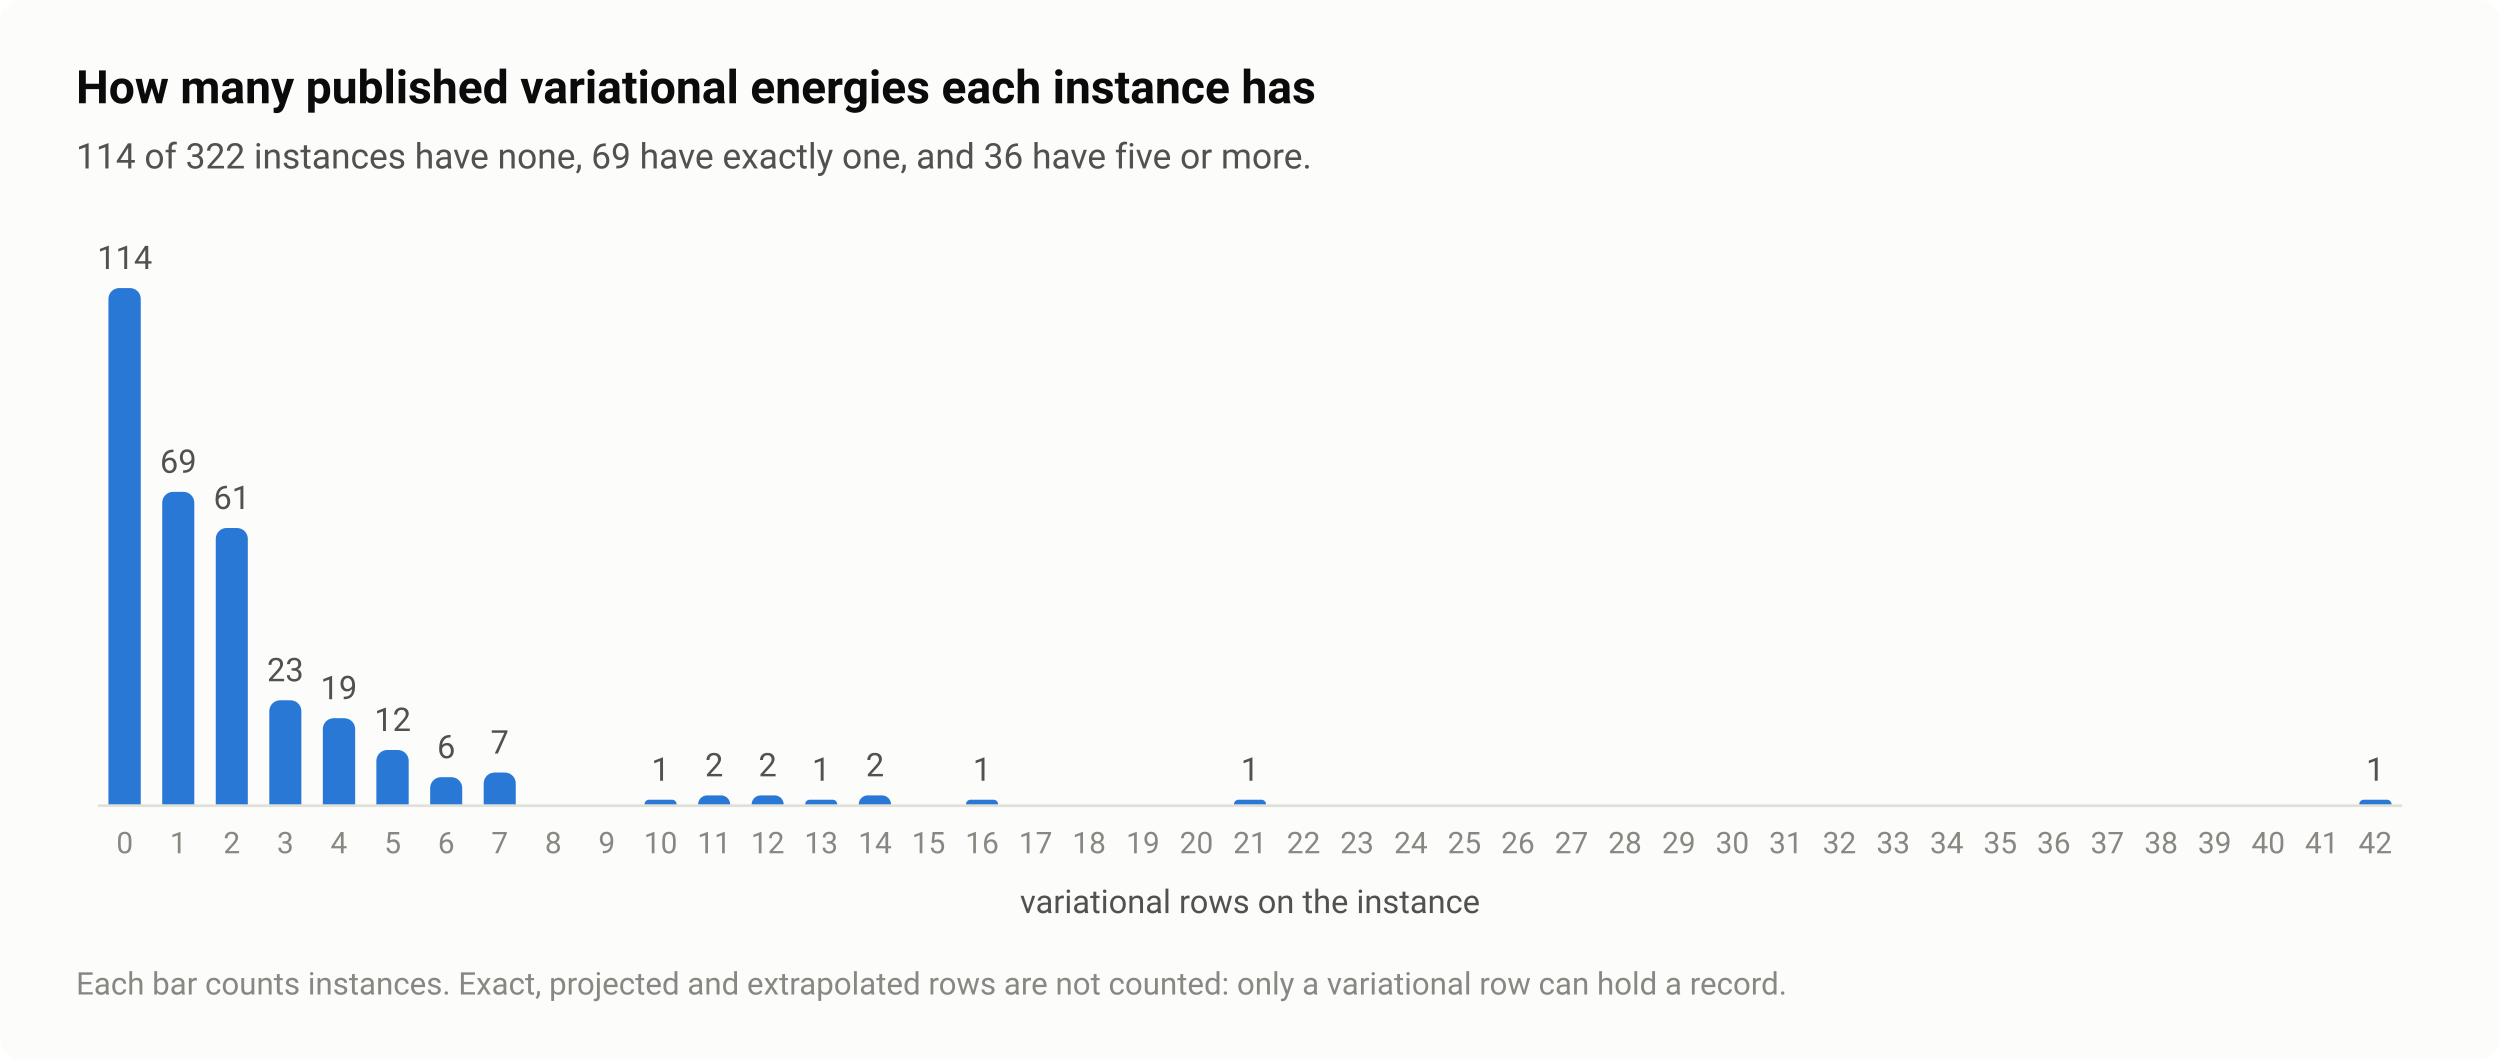
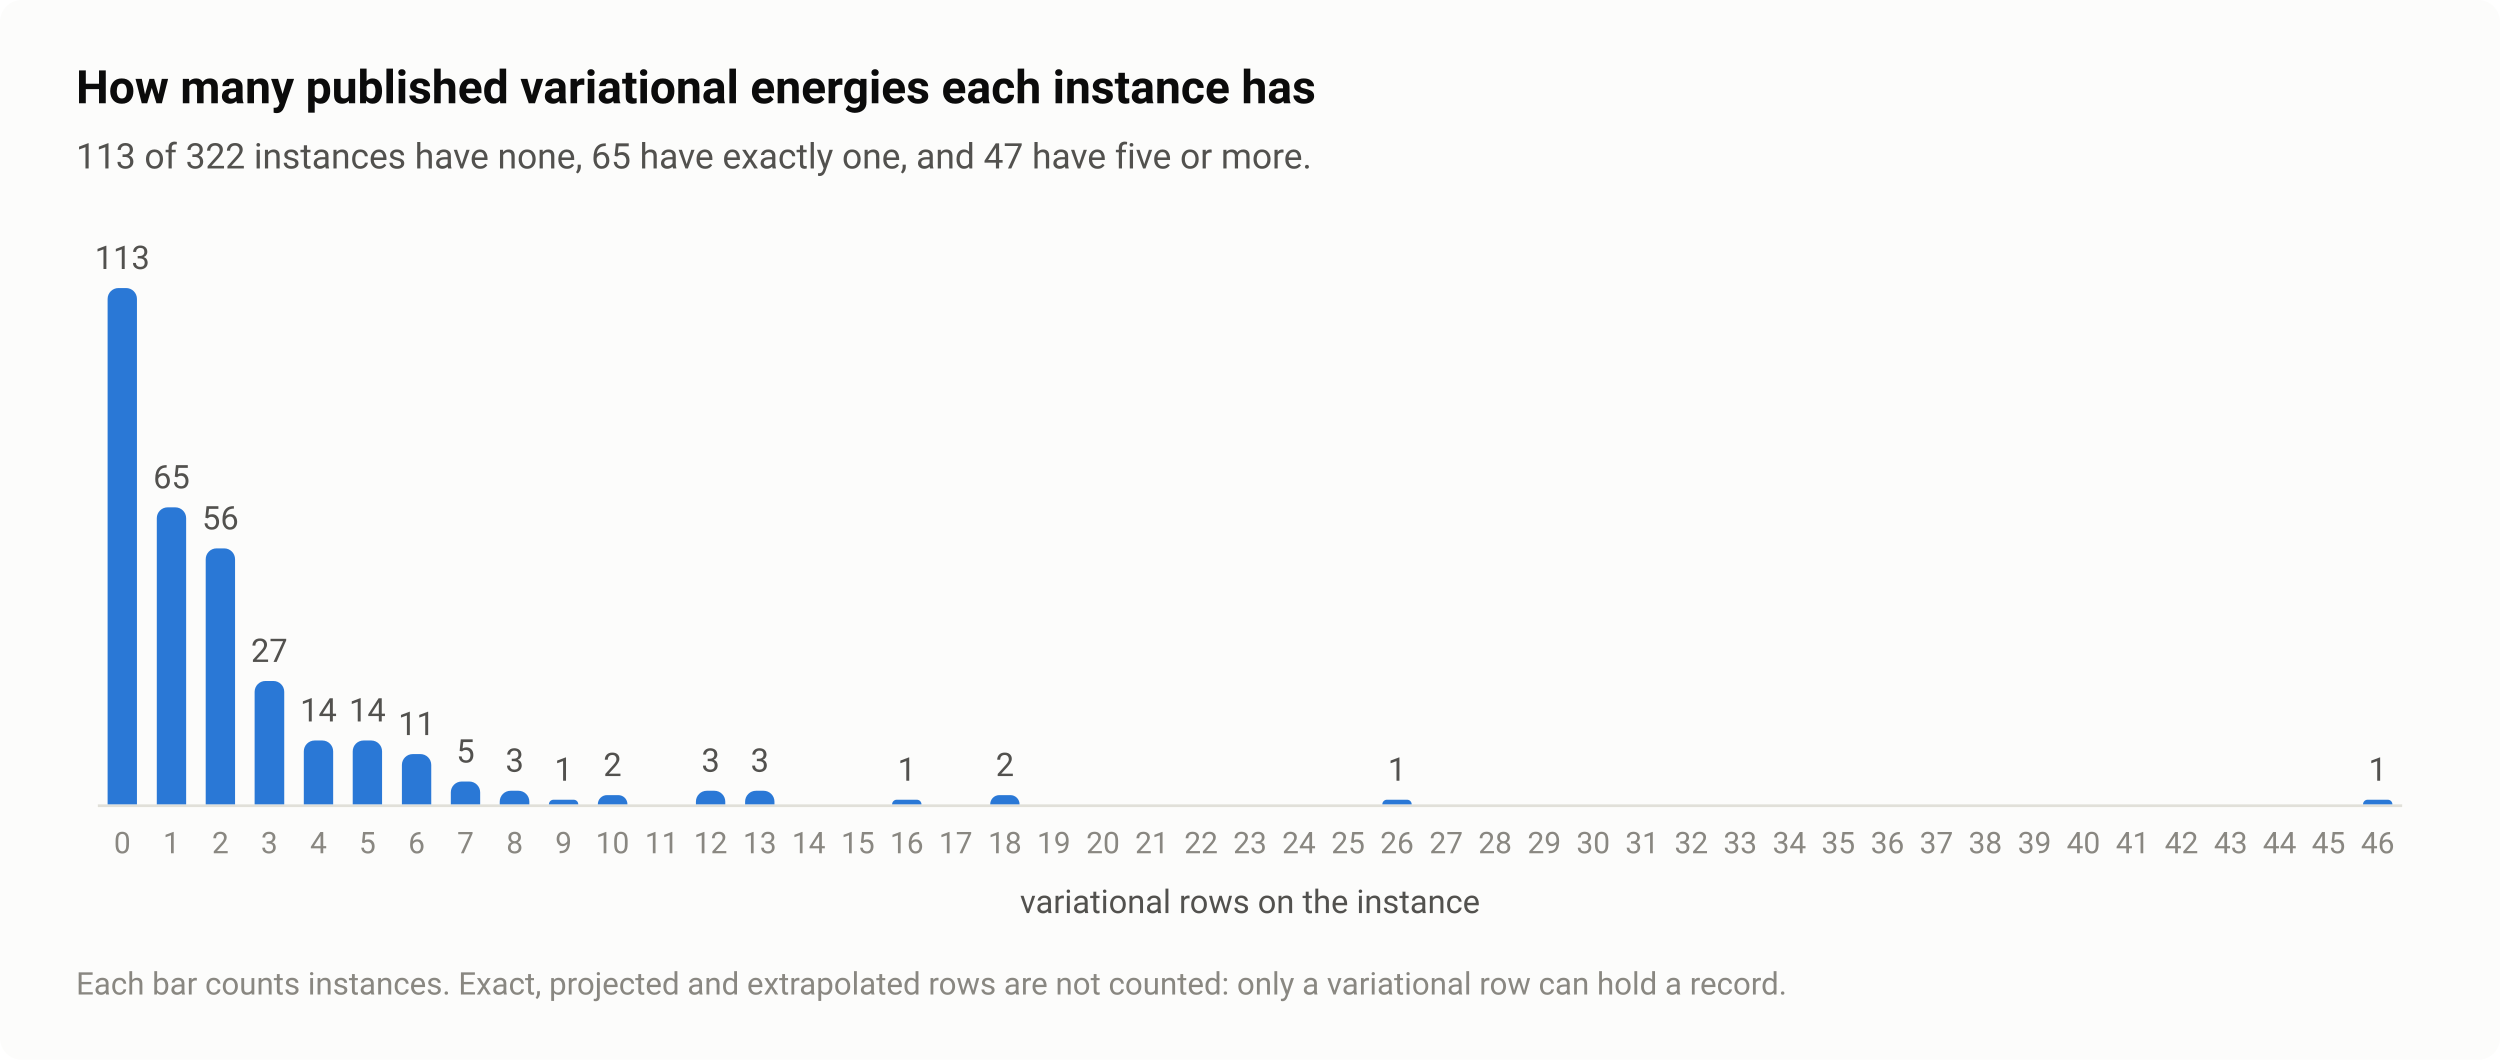
<svg xmlns="http://www.w3.org/2000/svg" width="920" height="390" viewBox="0 0 920 390" role="img" aria-labelledby="title desc">
  <style>text{font-family:system-ui,-apple-system,"Segoe UI",Roboto,"Helvetica Neue",Arial,sans-serif}</style>
  <rect width="920" height="390" rx="8" fill="#fcfcfb" />
  <text x="28" y="38" font-size="17" fill="#0b0b0b" font-weight="600">How many published variational energies each instance has</text>
-   <text x="28" y="62" font-size="13" fill="#52514e">114 of 322 instances have none, 69 have exactly one, and 36 have five or more.</text>
+   <text x="28" y="62" font-size="13" fill="#52514e">113 of 322 instances have none, 65 have exactly one, and 47 have five or more.</text>
  <path d="M36 296.5H884" stroke="#e1e0d9" stroke-width="1" />
-   <path d="M39.9 296V110A4 4 0 0 1 43.9 106H47.8A4 4 0 0 1 51.8 110V296Z" fill="#2a78d6" />
-   <text x="45.9" y="99" font-size="12" fill="#52514e" text-anchor="middle" style="font-variant-numeric:tabular-nums">114</text>
-   <text x="45.9" y="314" font-size="11" fill="#898781" text-anchor="middle" style="font-variant-numeric:tabular-nums">0</text>
-   <path d="M59.7 296V185A4 4 0 0 1 63.7 181H67.5A4 4 0 0 1 71.5 185V296Z" fill="#2a78d6" />
-   <text x="65.6" y="174" font-size="12" fill="#52514e" text-anchor="middle" style="font-variant-numeric:tabular-nums">69</text>
-   <text x="65.6" y="314" font-size="11" fill="#898781" text-anchor="middle" style="font-variant-numeric:tabular-nums">1</text>
-   <path d="M79.4 296V198.3A4 4 0 0 1 83.4 194.3H87.2A4 4 0 0 1 91.2 198.3V296Z" fill="#2a78d6" />
-   <text x="85.3" y="187.3" font-size="12" fill="#52514e" text-anchor="middle" style="font-variant-numeric:tabular-nums">61</text>
-   <text x="85.3" y="314" font-size="11" fill="#898781" text-anchor="middle" style="font-variant-numeric:tabular-nums">2</text>
-   <path d="M99.1 296V261.7A4 4 0 0 1 103.1 257.7H106.9A4 4 0 0 1 110.9 261.7V296Z" fill="#2a78d6" />
-   <text x="105" y="250.7" font-size="12" fill="#52514e" text-anchor="middle" style="font-variant-numeric:tabular-nums">23</text>
-   <text x="105" y="314" font-size="11" fill="#898781" text-anchor="middle" style="font-variant-numeric:tabular-nums">3</text>
-   <path d="M118.8 296V268.3A4 4 0 0 1 122.8 264.3H126.7A4 4 0 0 1 130.7 268.3V296Z" fill="#2a78d6" />
-   <text x="124.7" y="257.3" font-size="12" fill="#52514e" text-anchor="middle" style="font-variant-numeric:tabular-nums">19</text>
-   <text x="124.7" y="314" font-size="11" fill="#898781" text-anchor="middle" style="font-variant-numeric:tabular-nums">4</text>
-   <path d="M138.5 296V280A4 4 0 0 1 142.5 276H146.4A4 4 0 0 1 150.4 280V296Z" fill="#2a78d6" />
-   <text x="144.5" y="269" font-size="12" fill="#52514e" text-anchor="middle" style="font-variant-numeric:tabular-nums">12</text>
-   <text x="144.5" y="314" font-size="11" fill="#898781" text-anchor="middle" style="font-variant-numeric:tabular-nums">5</text>
-   <path d="M158.3 296V290A4 4 0 0 1 162.3 286H166.1A4 4 0 0 1 170.1 290V296Z" fill="#2a78d6" />
-   <text x="164.2" y="279" font-size="12" fill="#52514e" text-anchor="middle" style="font-variant-numeric:tabular-nums">6</text>
-   <text x="164.2" y="314" font-size="11" fill="#898781" text-anchor="middle" style="font-variant-numeric:tabular-nums">6</text>
-   <path d="M178 296V288.3A4 4 0 0 1 182 284.3H185.8A4 4 0 0 1 189.8 288.3V296Z" fill="#2a78d6" />
-   <text x="183.9" y="277.3" font-size="12" fill="#52514e" text-anchor="middle" style="font-variant-numeric:tabular-nums">7</text>
-   <text x="183.9" y="314" font-size="11" fill="#898781" text-anchor="middle" style="font-variant-numeric:tabular-nums">7</text>
-   <text x="203.6" y="314" font-size="11" fill="#898781" text-anchor="middle" style="font-variant-numeric:tabular-nums">8</text>
-   <text x="223.3" y="314" font-size="11" fill="#898781" text-anchor="middle" style="font-variant-numeric:tabular-nums">9</text>
-   <path d="M237.2 296V296A1.667 1.667 0 0 1 238.8 294.3H247.3A1.667 1.667 0 0 1 249 296V296Z" fill="#2a78d6" />
-   <text x="243.1" y="287.3" font-size="12" fill="#52514e" text-anchor="middle" style="font-variant-numeric:tabular-nums">1</text>
-   <text x="243.1" y="314" font-size="11" fill="#898781" text-anchor="middle" style="font-variant-numeric:tabular-nums">10</text>
-   <path d="M256.9 296V296A3.333 3.333 0 0 1 260.2 292.7H265.4A3.333 3.333 0 0 1 268.7 296V296Z" fill="#2a78d6" />
-   <text x="262.8" y="285.7" font-size="12" fill="#52514e" text-anchor="middle" style="font-variant-numeric:tabular-nums">2</text>
-   <text x="262.8" y="314" font-size="11" fill="#898781" text-anchor="middle" style="font-variant-numeric:tabular-nums">11</text>
-   <path d="M276.6 296V296A3.333 3.333 0 0 1 279.9 292.7H285.1A3.333 3.333 0 0 1 288.4 296V296Z" fill="#2a78d6" />
-   <text x="282.5" y="285.7" font-size="12" fill="#52514e" text-anchor="middle" style="font-variant-numeric:tabular-nums">2</text>
-   <text x="282.5" y="314" font-size="11" fill="#898781" text-anchor="middle" style="font-variant-numeric:tabular-nums">12</text>
-   <path d="M296.3 296V296A1.667 1.667 0 0 1 298 294.3H306.5A1.667 1.667 0 0 1 308.1 296V296Z" fill="#2a78d6" />
-   <text x="302.2" y="287.3" font-size="12" fill="#52514e" text-anchor="middle" style="font-variant-numeric:tabular-nums">1</text>
-   <text x="302.2" y="314" font-size="11" fill="#898781" text-anchor="middle" style="font-variant-numeric:tabular-nums">13</text>
-   <path d="M316 296V296A3.333 3.333 0 0 1 319.4 292.7H324.5A3.333 3.333 0 0 1 327.9 296V296Z" fill="#2a78d6" />
-   <text x="322" y="285.7" font-size="12" fill="#52514e" text-anchor="middle" style="font-variant-numeric:tabular-nums">2</text>
-   <text x="322" y="314" font-size="11" fill="#898781" text-anchor="middle" style="font-variant-numeric:tabular-nums">14</text>
-   <text x="341.7" y="314" font-size="11" fill="#898781" text-anchor="middle" style="font-variant-numeric:tabular-nums">15</text>
-   <path d="M355.5 296V296A1.667 1.667 0 0 1 357.1 294.3H365.6A1.667 1.667 0 0 1 367.3 296V296Z" fill="#2a78d6" />
-   <text x="361.4" y="287.3" font-size="12" fill="#52514e" text-anchor="middle" style="font-variant-numeric:tabular-nums">1</text>
-   <text x="361.4" y="314" font-size="11" fill="#898781" text-anchor="middle" style="font-variant-numeric:tabular-nums">16</text>
-   <text x="381.1" y="314" font-size="11" fill="#898781" text-anchor="middle" style="font-variant-numeric:tabular-nums">17</text>
-   <text x="400.8" y="314" font-size="11" fill="#898781" text-anchor="middle" style="font-variant-numeric:tabular-nums">18</text>
-   <text x="420.6" y="314" font-size="11" fill="#898781" text-anchor="middle" style="font-variant-numeric:tabular-nums">19</text>
-   <text x="440.3" y="314" font-size="11" fill="#898781" text-anchor="middle" style="font-variant-numeric:tabular-nums">20</text>
-   <path d="M454.1 296V296A1.667 1.667 0 0 1 455.8 294.3H464.2A1.667 1.667 0 0 1 465.9 296V296Z" fill="#2a78d6" />
-   <text x="460" y="287.3" font-size="12" fill="#52514e" text-anchor="middle" style="font-variant-numeric:tabular-nums">1</text>
-   <text x="460" y="314" font-size="11" fill="#898781" text-anchor="middle" style="font-variant-numeric:tabular-nums">21</text>
-   <text x="479.7" y="314" font-size="11" fill="#898781" text-anchor="middle" style="font-variant-numeric:tabular-nums">22</text>
-   <text x="499.4" y="314" font-size="11" fill="#898781" text-anchor="middle" style="font-variant-numeric:tabular-nums">23</text>
-   <text x="519.2" y="314" font-size="11" fill="#898781" text-anchor="middle" style="font-variant-numeric:tabular-nums">24</text>
-   <text x="538.9" y="314" font-size="11" fill="#898781" text-anchor="middle" style="font-variant-numeric:tabular-nums">25</text>
-   <text x="558.6" y="314" font-size="11" fill="#898781" text-anchor="middle" style="font-variant-numeric:tabular-nums">26</text>
-   <text x="578.3" y="314" font-size="11" fill="#898781" text-anchor="middle" style="font-variant-numeric:tabular-nums">27</text>
-   <text x="598" y="314" font-size="11" fill="#898781" text-anchor="middle" style="font-variant-numeric:tabular-nums">28</text>
-   <text x="617.8" y="314" font-size="11" fill="#898781" text-anchor="middle" style="font-variant-numeric:tabular-nums">29</text>
-   <text x="637.5" y="314" font-size="11" fill="#898781" text-anchor="middle" style="font-variant-numeric:tabular-nums">30</text>
-   <text x="657.2" y="314" font-size="11" fill="#898781" text-anchor="middle" style="font-variant-numeric:tabular-nums">31</text>
-   <text x="676.9" y="314" font-size="11" fill="#898781" text-anchor="middle" style="font-variant-numeric:tabular-nums">32</text>
-   <text x="696.7" y="314" font-size="11" fill="#898781" text-anchor="middle" style="font-variant-numeric:tabular-nums">33</text>
-   <text x="716.4" y="314" font-size="11" fill="#898781" text-anchor="middle" style="font-variant-numeric:tabular-nums">34</text>
-   <text x="736.1" y="314" font-size="11" fill="#898781" text-anchor="middle" style="font-variant-numeric:tabular-nums">35</text>
-   <text x="755.8" y="314" font-size="11" fill="#898781" text-anchor="middle" style="font-variant-numeric:tabular-nums">36</text>
-   <text x="775.5" y="314" font-size="11" fill="#898781" text-anchor="middle" style="font-variant-numeric:tabular-nums">37</text>
-   <text x="795.3" y="314" font-size="11" fill="#898781" text-anchor="middle" style="font-variant-numeric:tabular-nums">38</text>
-   <text x="815" y="314" font-size="11" fill="#898781" text-anchor="middle" style="font-variant-numeric:tabular-nums">39</text>
-   <text x="834.7" y="314" font-size="11" fill="#898781" text-anchor="middle" style="font-variant-numeric:tabular-nums">40</text>
-   <text x="854.4" y="314" font-size="11" fill="#898781" text-anchor="middle" style="font-variant-numeric:tabular-nums">41</text>
-   <path d="M868.2 296V296A1.667 1.667 0 0 1 869.9 294.3H878.4A1.667 1.667 0 0 1 880.1 296V296Z" fill="#2a78d6" />
-   <text x="874.1" y="287.3" font-size="12" fill="#52514e" text-anchor="middle" style="font-variant-numeric:tabular-nums">1</text>
-   <text x="874.1" y="314" font-size="11" fill="#898781" text-anchor="middle" style="font-variant-numeric:tabular-nums">42</text>
+   <path d="M39.6 296V110A4 4 0 0 1 43.6 106H46.4A4 4 0 0 1 50.4 110V296Z" fill="#2a78d6" />
+   <text x="45" y="99" font-size="12" fill="#52514e" text-anchor="middle" style="font-variant-numeric:tabular-nums">113</text>
+   <text x="45" y="314" font-size="11" fill="#898781" text-anchor="middle" style="font-variant-numeric:tabular-nums">0</text>
+   <path d="M57.7 296V190.7A4 4 0 0 1 61.7 186.7H64.5A4 4 0 0 1 68.5 190.7V296Z" fill="#2a78d6" />
+   <text x="63.1" y="179.7" font-size="12" fill="#52514e" text-anchor="middle" style="font-variant-numeric:tabular-nums">65</text>
+   <text x="63.1" y="314" font-size="11" fill="#898781" text-anchor="middle" style="font-variant-numeric:tabular-nums">1</text>
+   <path d="M75.7 296V205.8A4 4 0 0 1 79.7 201.8H82.5A4 4 0 0 1 86.5 205.8V296Z" fill="#2a78d6" />
+   <text x="81.1" y="194.8" font-size="12" fill="#52514e" text-anchor="middle" style="font-variant-numeric:tabular-nums">56</text>
+   <text x="81.1" y="314" font-size="11" fill="#898781" text-anchor="middle" style="font-variant-numeric:tabular-nums">2</text>
+   <path d="M93.7 296V254.6A4 4 0 0 1 97.7 250.6H100.6A4 4 0 0 1 104.6 254.6V296Z" fill="#2a78d6" />
+   <text x="99.1" y="243.6" font-size="12" fill="#52514e" text-anchor="middle" style="font-variant-numeric:tabular-nums">27</text>
+   <text x="99.1" y="314" font-size="11" fill="#898781" text-anchor="middle" style="font-variant-numeric:tabular-nums">3</text>
+   <path d="M111.8 296V276.5A4 4 0 0 1 115.8 272.5H118.6A4 4 0 0 1 122.6 276.5V296Z" fill="#2a78d6" />
+   <text x="117.2" y="265.5" font-size="12" fill="#52514e" text-anchor="middle" style="font-variant-numeric:tabular-nums">14</text>
+   <text x="117.2" y="314" font-size="11" fill="#898781" text-anchor="middle" style="font-variant-numeric:tabular-nums">4</text>
+   <path d="M129.8 296V276.5A4 4 0 0 1 133.8 272.5H136.6A4 4 0 0 1 140.6 276.5V296Z" fill="#2a78d6" />
+   <text x="135.2" y="265.5" font-size="12" fill="#52514e" text-anchor="middle" style="font-variant-numeric:tabular-nums">14</text>
+   <text x="135.2" y="314" font-size="11" fill="#898781" text-anchor="middle" style="font-variant-numeric:tabular-nums">5</text>
+   <path d="M147.9 296V281.5A4 4 0 0 1 151.9 277.5H154.7A4 4 0 0 1 158.7 281.5V296Z" fill="#2a78d6" />
+   <text x="153.3" y="270.5" font-size="12" fill="#52514e" text-anchor="middle" style="font-variant-numeric:tabular-nums">11</text>
+   <text x="153.3" y="314" font-size="11" fill="#898781" text-anchor="middle" style="font-variant-numeric:tabular-nums">6</text>
+   <path d="M165.9 296V291.6A4 4 0 0 1 169.9 287.6H172.7A4 4 0 0 1 176.7 291.6V296Z" fill="#2a78d6" />
+   <text x="171.3" y="280.6" font-size="12" fill="#52514e" text-anchor="middle" style="font-variant-numeric:tabular-nums">5</text>
+   <text x="171.3" y="314" font-size="11" fill="#898781" text-anchor="middle" style="font-variant-numeric:tabular-nums">7</text>
+   <path d="M183.9 296V295A4 4 0 0 1 187.9 291H190.8A4 4 0 0 1 194.8 295V296Z" fill="#2a78d6" />
+   <text x="189.4" y="284" font-size="12" fill="#52514e" text-anchor="middle" style="font-variant-numeric:tabular-nums">3</text>
+   <text x="189.4" y="314" font-size="11" fill="#898781" text-anchor="middle" style="font-variant-numeric:tabular-nums">8</text>
+   <path d="M202 296V296A1.681 1.681 0 0 1 203.7 294.3H211.1A1.681 1.681 0 0 1 212.8 296V296Z" fill="#2a78d6" />
+   <text x="207.4" y="287.3" font-size="12" fill="#52514e" text-anchor="middle" style="font-variant-numeric:tabular-nums">1</text>
+   <text x="207.4" y="314" font-size="11" fill="#898781" text-anchor="middle" style="font-variant-numeric:tabular-nums">9</text>
+   <path d="M220 296V296A3.363 3.363 0 0 1 223.4 292.6H227.5A3.363 3.363 0 0 1 230.9 296V296Z" fill="#2a78d6" />
+   <text x="225.4" y="285.6" font-size="12" fill="#52514e" text-anchor="middle" style="font-variant-numeric:tabular-nums">2</text>
+   <text x="225.4" y="314" font-size="11" fill="#898781" text-anchor="middle" style="font-variant-numeric:tabular-nums">10</text>
+   <text x="243.5" y="314" font-size="11" fill="#898781" text-anchor="middle" style="font-variant-numeric:tabular-nums">11</text>
+   <path d="M256.1 296V295A4 4 0 0 1 260.1 291H262.9A4 4 0 0 1 266.9 295V296Z" fill="#2a78d6" />
+   <text x="261.5" y="284" font-size="12" fill="#52514e" text-anchor="middle" style="font-variant-numeric:tabular-nums">3</text>
+   <text x="261.5" y="314" font-size="11" fill="#898781" text-anchor="middle" style="font-variant-numeric:tabular-nums">12</text>
+   <path d="M274.2 296V295A4 4 0 0 1 278.2 291H281A4 4 0 0 1 285 295V296Z" fill="#2a78d6" />
+   <text x="279.6" y="284" font-size="12" fill="#52514e" text-anchor="middle" style="font-variant-numeric:tabular-nums">3</text>
+   <text x="279.6" y="314" font-size="11" fill="#898781" text-anchor="middle" style="font-variant-numeric:tabular-nums">13</text>
+   <text x="297.6" y="314" font-size="11" fill="#898781" text-anchor="middle" style="font-variant-numeric:tabular-nums">14</text>
+   <text x="315.7" y="314" font-size="11" fill="#898781" text-anchor="middle" style="font-variant-numeric:tabular-nums">15</text>
+   <path d="M328.3 296V296A1.681 1.681 0 0 1 330 294.3H337.4A1.681 1.681 0 0 1 339.1 296V296Z" fill="#2a78d6" />
+   <text x="333.7" y="287.3" font-size="12" fill="#52514e" text-anchor="middle" style="font-variant-numeric:tabular-nums">1</text>
+   <text x="333.7" y="314" font-size="11" fill="#898781" text-anchor="middle" style="font-variant-numeric:tabular-nums">16</text>
+   <text x="351.7" y="314" font-size="11" fill="#898781" text-anchor="middle" style="font-variant-numeric:tabular-nums">17</text>
+   <path d="M364.4 296V296A3.363 3.363 0 0 1 367.7 292.6H371.8A3.363 3.363 0 0 1 375.2 296V296Z" fill="#2a78d6" />
+   <text x="369.8" y="285.6" font-size="12" fill="#52514e" text-anchor="middle" style="font-variant-numeric:tabular-nums">2</text>
+   <text x="369.8" y="314" font-size="11" fill="#898781" text-anchor="middle" style="font-variant-numeric:tabular-nums">18</text>
+   <text x="387.8" y="314" font-size="11" fill="#898781" text-anchor="middle" style="font-variant-numeric:tabular-nums">19</text>
+   <text x="405.9" y="314" font-size="11" fill="#898781" text-anchor="middle" style="font-variant-numeric:tabular-nums">20</text>
+   <text x="423.9" y="314" font-size="11" fill="#898781" text-anchor="middle" style="font-variant-numeric:tabular-nums">21</text>
+   <text x="442" y="314" font-size="11" fill="#898781" text-anchor="middle" style="font-variant-numeric:tabular-nums">22</text>
+   <text x="460" y="314" font-size="11" fill="#898781" text-anchor="middle" style="font-variant-numeric:tabular-nums">23</text>
+   <text x="478" y="314" font-size="11" fill="#898781" text-anchor="middle" style="font-variant-numeric:tabular-nums">24</text>
+   <text x="496.1" y="314" font-size="11" fill="#898781" text-anchor="middle" style="font-variant-numeric:tabular-nums">25</text>
+   <path d="M508.7 296V296A1.681 1.681 0 0 1 510.4 294.3H517.9A1.681 1.681 0 0 1 519.5 296V296Z" fill="#2a78d6" />
+   <text x="514.1" y="287.3" font-size="12" fill="#52514e" text-anchor="middle" style="font-variant-numeric:tabular-nums">1</text>
+   <text x="514.1" y="314" font-size="11" fill="#898781" text-anchor="middle" style="font-variant-numeric:tabular-nums">26</text>
+   <text x="532.2" y="314" font-size="11" fill="#898781" text-anchor="middle" style="font-variant-numeric:tabular-nums">27</text>
+   <text x="550.2" y="314" font-size="11" fill="#898781" text-anchor="middle" style="font-variant-numeric:tabular-nums">28</text>
+   <text x="568.3" y="314" font-size="11" fill="#898781" text-anchor="middle" style="font-variant-numeric:tabular-nums">29</text>
+   <text x="586.3" y="314" font-size="11" fill="#898781" text-anchor="middle" style="font-variant-numeric:tabular-nums">30</text>
+   <text x="604.3" y="314" font-size="11" fill="#898781" text-anchor="middle" style="font-variant-numeric:tabular-nums">31</text>
+   <text x="622.4" y="314" font-size="11" fill="#898781" text-anchor="middle" style="font-variant-numeric:tabular-nums">32</text>
+   <text x="640.4" y="314" font-size="11" fill="#898781" text-anchor="middle" style="font-variant-numeric:tabular-nums">33</text>
+   <text x="658.5" y="314" font-size="11" fill="#898781" text-anchor="middle" style="font-variant-numeric:tabular-nums">34</text>
+   <text x="676.5" y="314" font-size="11" fill="#898781" text-anchor="middle" style="font-variant-numeric:tabular-nums">35</text>
+   <text x="694.6" y="314" font-size="11" fill="#898781" text-anchor="middle" style="font-variant-numeric:tabular-nums">36</text>
+   <text x="712.6" y="314" font-size="11" fill="#898781" text-anchor="middle" style="font-variant-numeric:tabular-nums">37</text>
+   <text x="730.6" y="314" font-size="11" fill="#898781" text-anchor="middle" style="font-variant-numeric:tabular-nums">38</text>
+   <text x="748.7" y="314" font-size="11" fill="#898781" text-anchor="middle" style="font-variant-numeric:tabular-nums">39</text>
+   <text x="766.7" y="314" font-size="11" fill="#898781" text-anchor="middle" style="font-variant-numeric:tabular-nums">40</text>
+   <text x="784.8" y="314" font-size="11" fill="#898781" text-anchor="middle" style="font-variant-numeric:tabular-nums">41</text>
+   <text x="802.8" y="314" font-size="11" fill="#898781" text-anchor="middle" style="font-variant-numeric:tabular-nums">42</text>
+   <text x="820.9" y="314" font-size="11" fill="#898781" text-anchor="middle" style="font-variant-numeric:tabular-nums">43</text>
+   <text x="838.9" y="314" font-size="11" fill="#898781" text-anchor="middle" style="font-variant-numeric:tabular-nums">44</text>
+   <text x="856.9" y="314" font-size="11" fill="#898781" text-anchor="middle" style="font-variant-numeric:tabular-nums">45</text>
+   <path d="M869.6 296V296A1.681 1.681 0 0 1 871.2 294.3H878.7A1.681 1.681 0 0 1 880.4 296V296Z" fill="#2a78d6" />
+   <text x="875" y="287.3" font-size="12" fill="#52514e" text-anchor="middle" style="font-variant-numeric:tabular-nums">1</text>
+   <text x="875" y="314" font-size="11" fill="#898781" text-anchor="middle" style="font-variant-numeric:tabular-nums">46</text>
  <text x="460" y="336" font-size="12" fill="#52514e" text-anchor="middle">variational rows on the instance</text>
  <text x="28" y="366" font-size="11.5" fill="#898781">Each bar counts instances. Exact, projected and extrapolated rows are not counted: only a variational row can hold a record.</text>
</svg>
